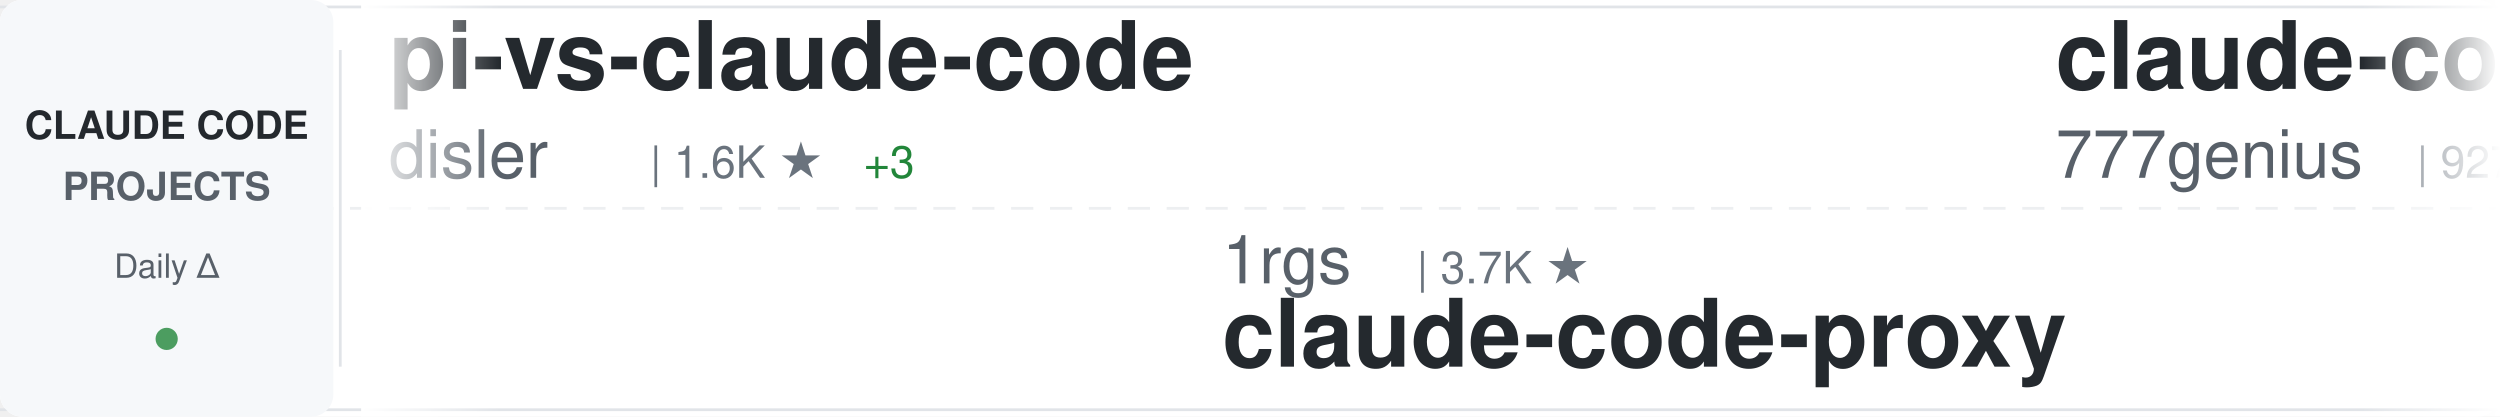
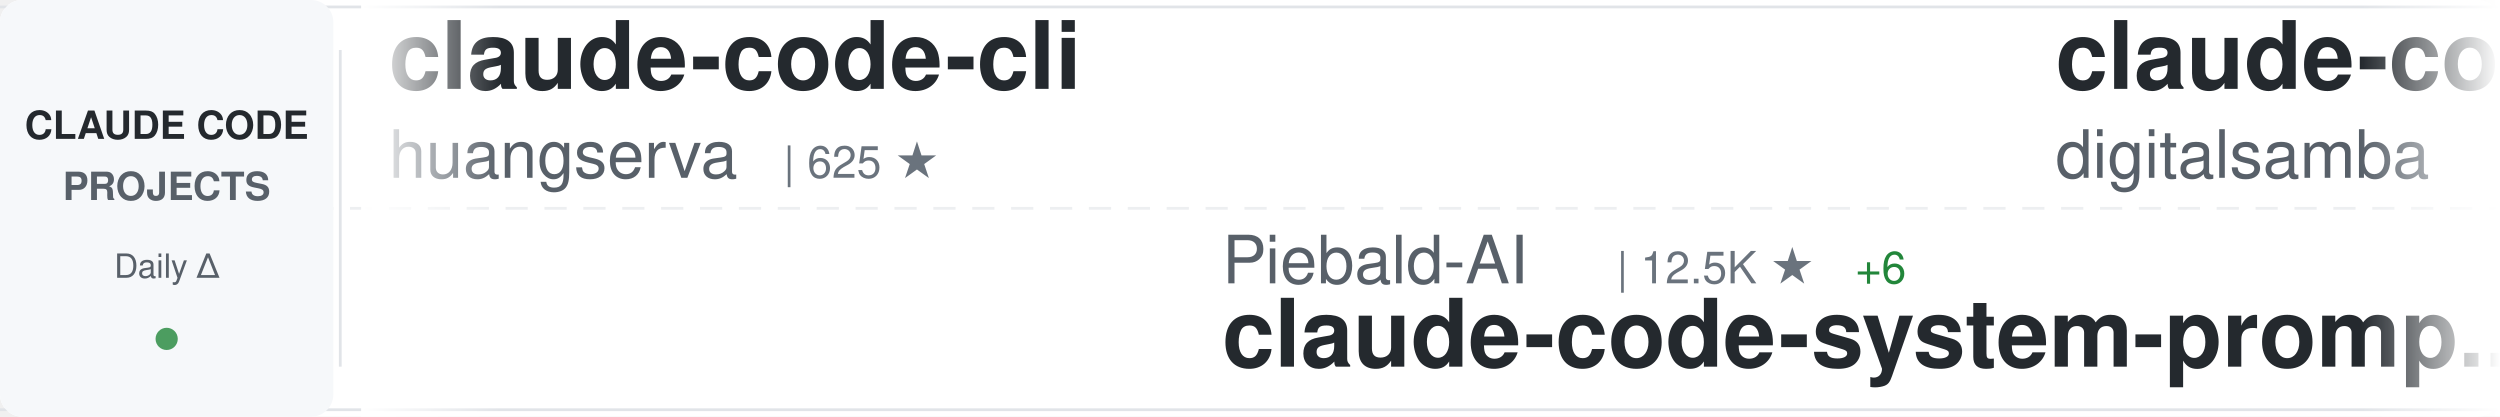
<svg xmlns="http://www.w3.org/2000/svg" width="900" height="150">
  <defs>
    <linearGradient id="awesomeLeftFade" x1="0%" y1="0%" x2="100%" y2="0%">
      <stop offset="0%" style="stop-color:#ffffff;stop-opacity:1" />
      <stop offset="100%" style="stop-color:#ffffff;stop-opacity:0" />
    </linearGradient>
    <linearGradient id="awesomeRightFade" x1="0%" y1="0%" x2="100%" y2="0%">
      <stop offset="0%" style="stop-color:#ffffff;stop-opacity:0" />
      <stop offset="100%" style="stop-color:#ffffff;stop-opacity:1" />
    </linearGradient>
  </defs>
  <rect width="900" height="150" fill="#ffffff" rx="8" />
  <rect x="0" y="2" width="900" height="1" fill="#e1e4e8" />
  <rect x="0" y="147" width="900" height="1" fill="#e1e4e8" />
  <line x1="0" y1="75" x2="900" y2="75" stroke="#e1e4e8" stroke-width="1" stroke-dasharray="8 6" opacity="0.6" />
  <rect x="0" y="0" width="120" height="150" fill="#f6f8fa" rx="8" />
  <text x="60" y="50" font-family="-apple-system, BlinkMacSystemFont, 'Segoe UI', Helvetica, Arial, sans-serif" font-size="14" font-weight="600" fill="#24292e" text-anchor="middle">CLAUDE CODE</text>
  <text x="60" y="72" font-family="-apple-system, BlinkMacSystemFont, 'Segoe UI', Helvetica, Arial, sans-serif" font-size="14" font-weight="600" fill="#586069" text-anchor="middle">PROJECTS</text>
  <text x="60" y="100" font-family="-apple-system, BlinkMacSystemFont, 'Segoe UI', Helvetica, Arial, sans-serif" font-size="12" font-weight="500" fill="#586069" text-anchor="middle">Daily Δ</text>
  <circle cx="60" cy="122" r="4" fill="#22863a" opacity="0.8" />
  <rect x="122" y="18" width="1" height="114" fill="#e1e4e8" />
  <clipPath id="awesomeTickerClip">
    <rect x="130" y="0" width="770" height="150" />
  </clipPath>
  <g clip-path="url(#awesomeTickerClip)">
    <g id="awesomeTickerItems">
      <animateTransform attributeName="transform" attributeType="XML" type="translate" from="0 0" to="-3000 0" dur="54s" repeatCount="indefinite" />
      <g transform="translate(0, 0)">
-         <text x="140" y="32" font-family="-apple-system, BlinkMacSystemFont, 'Segoe UI', Helvetica, Arial, sans-serif" font-size="34" font-weight="600" fill="#24292e">pi-vs-claude-code</text>
-         <text x="140" y="64" font-family="-apple-system, BlinkMacSystemFont, 'Segoe UI', Helvetica, Arial, sans-serif" font-size="24" font-weight="400" fill="#586069">disler</text>
-         <text x="234" y="64" font-family="-apple-system, BlinkMacSystemFont, 'Segoe UI', Helvetica, Arial, sans-serif" font-size="16" font-weight="500" fill="#6a737d">| 1.6K ★</text>
-         <text x="311" y="64" font-family="-apple-system, BlinkMacSystemFont, 'Segoe UI', Helvetica, Arial, sans-serif" font-size="16" font-weight="500" fill="#22863a"> +3</text>
+         <text x="140" y="32" font-family="-apple-system, BlinkMacSystemFont, 'Segoe UI', Helvetica, Arial, sans-serif" font-size="34" font-weight="600" fill="#24292e">claude-code-cli</text>
+         <text x="140" y="64" font-family="-apple-system, BlinkMacSystemFont, 'Segoe UI', Helvetica, Arial, sans-serif" font-size="24" font-weight="400" fill="#586069">huangserva</text>
+         <text x="282" y="64" font-family="-apple-system, BlinkMacSystemFont, 'Segoe UI', Helvetica, Arial, sans-serif" font-size="16" font-weight="500" fill="#6a737d">| 625 ★</text>
      </g>
      <g transform="translate(300, 0)">
-         <text x="140" y="102" font-family="-apple-system, BlinkMacSystemFont, 'Segoe UI', Helvetica, Arial, sans-serif" font-size="24" font-weight="400" fill="#586069">1rgs</text>
-         <text x="210" y="102" font-family="-apple-system, BlinkMacSystemFont, 'Segoe UI', Helvetica, Arial, sans-serif" font-size="16" font-weight="500" fill="#6a737d">| 3.7K ★</text>
-         <text x="140" y="132" font-family="-apple-system, BlinkMacSystemFont, 'Segoe UI', Helvetica, Arial, sans-serif" font-size="34" font-weight="600" fill="#24292e">claude-code-proxy</text>
+         <text x="140" y="102" font-family="-apple-system, BlinkMacSystemFont, 'Segoe UI', Helvetica, Arial, sans-serif" font-size="24" font-weight="400" fill="#586069">Piebald-AI</text>
+         <text x="282" y="102" font-family="-apple-system, BlinkMacSystemFont, 'Segoe UI', Helvetica, Arial, sans-serif" font-size="16" font-weight="500" fill="#6a737d">| 12.5K ★</text>
+         <text x="368" y="102" font-family="-apple-system, BlinkMacSystemFont, 'Segoe UI', Helvetica, Arial, sans-serif" font-size="16" font-weight="500" fill="#22863a"> +6</text>
+         <text x="140" y="132" font-family="-apple-system, BlinkMacSystemFont, 'Segoe UI', Helvetica, Arial, sans-serif" font-size="34" font-weight="600" fill="#24292e">claude-code-system-promp...</text>
      </g>
      <g transform="translate(600, 0)">
-         <text x="140" y="32" font-family="-apple-system, BlinkMacSystemFont, 'Segoe UI', Helvetica, Arial, sans-serif" font-size="34" font-weight="600" fill="#24292e">claude-code-source-code</text>
-         <text x="140" y="64" font-family="-apple-system, BlinkMacSystemFont, 'Segoe UI', Helvetica, Arial, sans-serif" font-size="24" font-weight="400" fill="#586069">777genius</text>
-         <text x="270" y="64" font-family="-apple-system, BlinkMacSystemFont, 'Segoe UI', Helvetica, Arial, sans-serif" font-size="16" font-weight="500" fill="#6a737d">| 927 ★</text>
+         <text x="140" y="32" font-family="-apple-system, BlinkMacSystemFont, 'Segoe UI', Helvetica, Arial, sans-serif" font-size="34" font-weight="600" fill="#24292e">claude-code-video-toolki...</text>
+         <text x="140" y="64" font-family="-apple-system, BlinkMacSystemFont, 'Segoe UI', Helvetica, Arial, sans-serif" font-size="24" font-weight="400" fill="#586069">digitalsamba</text>
+         <text x="306" y="64" font-family="-apple-system, BlinkMacSystemFont, 'Segoe UI', Helvetica, Arial, sans-serif" font-size="16" font-weight="500" fill="#6a737d">| 2.0K ★</text>
+         <text x="383" y="64" font-family="-apple-system, BlinkMacSystemFont, 'Segoe UI', Helvetica, Arial, sans-serif" font-size="16" font-weight="500" fill="#22863a"> +3</text>
      </g>
      <g transform="translate(900, 0)">
-         <text x="140" y="102" font-family="-apple-system, BlinkMacSystemFont, 'Segoe UI', Helvetica, Arial, sans-serif" font-size="24" font-weight="400" fill="#586069">xu-xiang</text>
-         <text x="258" y="102" font-family="-apple-system, BlinkMacSystemFont, 'Segoe UI', Helvetica, Arial, sans-serif" font-size="16" font-weight="500" fill="#6a737d">| 1.9K ★</text>
-         <text x="140" y="132" font-family="-apple-system, BlinkMacSystemFont, 'Segoe UI', Helvetica, Arial, sans-serif" font-size="34" font-weight="600" fill="#24292e">everything-claude-code-z...</text>
+         <text x="140" y="102" font-family="-apple-system, BlinkMacSystemFont, 'Segoe UI', Helvetica, Arial, sans-serif" font-size="24" font-weight="400" fill="#586069">shanraisshan</text>
+         <text x="306" y="102" font-family="-apple-system, BlinkMacSystemFont, 'Segoe UI', Helvetica, Arial, sans-serif" font-size="16" font-weight="500" fill="#6a737d">| 65.2K ★</text>
+         <text x="392" y="102" font-family="-apple-system, BlinkMacSystemFont, 'Segoe UI', Helvetica, Arial, sans-serif" font-size="16" font-weight="500" fill="#22863a"> +38</text>
+         <text x="140" y="132" font-family="-apple-system, BlinkMacSystemFont, 'Segoe UI', Helvetica, Arial, sans-serif" font-size="34" font-weight="600" fill="#24292e">claude-code-best-practic...</text>
      </g>
      <g transform="translate(1200, 0)">
-         <text x="140" y="32" font-family="-apple-system, BlinkMacSystemFont, 'Segoe UI', Helvetica, Arial, sans-serif" font-size="34" font-weight="600" fill="#24292e">awesome-claude-code</text>
-         <text x="140" y="64" font-family="-apple-system, BlinkMacSystemFont, 'Segoe UI', Helvetica, Arial, sans-serif" font-size="24" font-weight="400" fill="#586069">jqueryscript</text>
-         <text x="306" y="64" font-family="-apple-system, BlinkMacSystemFont, 'Segoe UI', Helvetica, Arial, sans-serif" font-size="16" font-weight="500" fill="#6a737d">| 504 ★</text>
+         <text x="140" y="32" font-family="-apple-system, BlinkMacSystemFont, 'Segoe UI', Helvetica, Arial, sans-serif" font-size="34" font-weight="600" fill="#24292e">ClaudeCode</text>
+         <text x="140" y="64" font-family="-apple-system, BlinkMacSystemFont, 'Segoe UI', Helvetica, Arial, sans-serif" font-size="24" font-weight="400" fill="#586069">guanshan</text>
+         <text x="258" y="64" font-family="-apple-system, BlinkMacSystemFont, 'Segoe UI', Helvetica, Arial, sans-serif" font-size="16" font-weight="500" fill="#6a737d">| 61 ★</text>
      </g>
      <g transform="translate(1500, 0)">
-         <text x="140" y="102" font-family="-apple-system, BlinkMacSystemFont, 'Segoe UI', Helvetica, Arial, sans-serif" font-size="24" font-weight="400" fill="#586069">lintsinghua</text>
-         <text x="294" y="102" font-family="-apple-system, BlinkMacSystemFont, 'Segoe UI', Helvetica, Arial, sans-serif" font-size="16" font-weight="500" fill="#6a737d">| 4.1K ★</text>
-         <text x="140" y="132" font-family="-apple-system, BlinkMacSystemFont, 'Segoe UI', Helvetica, Arial, sans-serif" font-size="34" font-weight="600" fill="#24292e">claude-code-book</text>
+         <text x="140" y="102" font-family="-apple-system, BlinkMacSystemFont, 'Segoe UI', Helvetica, Arial, sans-serif" font-size="24" font-weight="400" fill="#586069">wanshuiyin</text>
+         <text x="282" y="102" font-family="-apple-system, BlinkMacSystemFont, 'Segoe UI', Helvetica, Arial, sans-serif" font-size="16" font-weight="500" fill="#6a737d">| 15.3K ★</text>
+         <text x="368" y="102" font-family="-apple-system, BlinkMacSystemFont, 'Segoe UI', Helvetica, Arial, sans-serif" font-size="16" font-weight="500" fill="#22863a"> +19</text>
+         <text x="140" y="132" font-family="-apple-system, BlinkMacSystemFont, 'Segoe UI', Helvetica, Arial, sans-serif" font-size="34" font-weight="600" fill="#24292e">Auto-claude-code-researc...</text>
      </g>
      <g transform="translate(1800, 0)">
-         <text x="140" y="32" font-family="-apple-system, BlinkMacSystemFont, 'Segoe UI', Helvetica, Arial, sans-serif" font-size="34" font-weight="600" fill="#24292e">claude-code-rust</text>
-         <text x="140" y="64" font-family="-apple-system, BlinkMacSystemFont, 'Segoe UI', Helvetica, Arial, sans-serif" font-size="24" font-weight="400" fill="#586069">lorryjovens-hub</text>
-         <text x="342" y="64" font-family="-apple-system, BlinkMacSystemFont, 'Segoe UI', Helvetica, Arial, sans-serif" font-size="16" font-weight="500" fill="#6a737d">| 1.7K ★</text>
+         <text x="140" y="32" font-family="-apple-system, BlinkMacSystemFont, 'Segoe UI', Helvetica, Arial, sans-serif" font-size="34" font-weight="600" fill="#24292e">claude-code-tips</text>
+         <text x="140" y="64" font-family="-apple-system, BlinkMacSystemFont, 'Segoe UI', Helvetica, Arial, sans-serif" font-size="24" font-weight="400" fill="#586069">ykdojo</text>
+         <text x="234" y="64" font-family="-apple-system, BlinkMacSystemFont, 'Segoe UI', Helvetica, Arial, sans-serif" font-size="16" font-weight="500" fill="#6a737d">| 9.9K ★</text>
+         <text x="311" y="64" font-family="-apple-system, BlinkMacSystemFont, 'Segoe UI', Helvetica, Arial, sans-serif" font-size="16" font-weight="500" fill="#22863a"> +4</text>
      </g>
      <g transform="translate(2100, 0)">
-         <text x="140" y="102" font-family="-apple-system, BlinkMacSystemFont, 'Segoe UI', Helvetica, Arial, sans-serif" font-size="24" font-weight="400" fill="#586069">ChrisWiles</text>
-         <text x="282" y="102" font-family="-apple-system, BlinkMacSystemFont, 'Segoe UI', Helvetica, Arial, sans-serif" font-size="16" font-weight="500" fill="#6a737d">| 6.0K ★</text>
-         <text x="140" y="132" font-family="-apple-system, BlinkMacSystemFont, 'Segoe UI', Helvetica, Arial, sans-serif" font-size="34" font-weight="600" fill="#24292e">claude-code-showcase</text>
+         <text x="140" y="102" font-family="-apple-system, BlinkMacSystemFont, 'Segoe UI', Helvetica, Arial, sans-serif" font-size="24" font-weight="400" fill="#586069">777genius</text>
+         <text x="270" y="102" font-family="-apple-system, BlinkMacSystemFont, 'Segoe UI', Helvetica, Arial, sans-serif" font-size="16" font-weight="500" fill="#6a737d">| 927 ★</text>
+         <text x="140" y="132" font-family="-apple-system, BlinkMacSystemFont, 'Segoe UI', Helvetica, Arial, sans-serif" font-size="34" font-weight="600" fill="#24292e">claude-code-source-code</text>
      </g>
      <g transform="translate(2400, 0)">
-         <text x="140" y="32" font-family="-apple-system, BlinkMacSystemFont, 'Segoe UI', Helvetica, Arial, sans-serif" font-size="34" font-weight="600" fill="#24292e">ECC</text>
-         <text x="140" y="64" font-family="-apple-system, BlinkMacSystemFont, 'Segoe UI', Helvetica, Arial, sans-serif" font-size="24" font-weight="400" fill="#586069">affaan-m</text>
-         <text x="258" y="64" font-family="-apple-system, BlinkMacSystemFont, 'Segoe UI', Helvetica, Arial, sans-serif" font-size="16" font-weight="500" fill="#6a737d">| 243.3K ★</text>
-         <text x="353" y="64" font-family="-apple-system, BlinkMacSystemFont, 'Segoe UI', Helvetica, Arial, sans-serif" font-size="16" font-weight="500" fill="#22863a"> +71</text>
+         <text x="140" y="32" font-family="-apple-system, BlinkMacSystemFont, 'Segoe UI', Helvetica, Arial, sans-serif" font-size="34" font-weight="600" fill="#24292e">awesome-claude-code-suba...</text>
+         <text x="140" y="64" font-family="-apple-system, BlinkMacSystemFont, 'Segoe UI', Helvetica, Arial, sans-serif" font-size="24" font-weight="400" fill="#586069">VoltAgent</text>
+         <text x="270" y="64" font-family="-apple-system, BlinkMacSystemFont, 'Segoe UI', Helvetica, Arial, sans-serif" font-size="16" font-weight="500" fill="#6a737d">| 24.7K ★</text>
+         <text x="356" y="64" font-family="-apple-system, BlinkMacSystemFont, 'Segoe UI', Helvetica, Arial, sans-serif" font-size="16" font-weight="500" fill="#22863a"> +11</text>
      </g>
      <g transform="translate(2700, 0)">
-         <text x="140" y="102" font-family="-apple-system, BlinkMacSystemFont, 'Segoe UI', Helvetica, Arial, sans-serif" font-size="24" font-weight="400" fill="#586069">OneRedOak</text>
-         <text x="270" y="102" font-family="-apple-system, BlinkMacSystemFont, 'Segoe UI', Helvetica, Arial, sans-serif" font-size="16" font-weight="500" fill="#6a737d">| 3.9K ★</text>
-         <text x="140" y="132" font-family="-apple-system, BlinkMacSystemFont, 'Segoe UI', Helvetica, Arial, sans-serif" font-size="34" font-weight="600" fill="#24292e">claude-code-workflows</text>
+         <text x="140" y="102" font-family="-apple-system, BlinkMacSystemFont, 'Segoe UI', Helvetica, Arial, sans-serif" font-size="24" font-weight="400" fill="#586069">huangjia2019</text>
+         <text x="306" y="102" font-family="-apple-system, BlinkMacSystemFont, 'Segoe UI', Helvetica, Arial, sans-serif" font-size="16" font-weight="500" fill="#6a737d">| 1.1K ★</text>
+         <text x="140" y="132" font-family="-apple-system, BlinkMacSystemFont, 'Segoe UI', Helvetica, Arial, sans-serif" font-size="34" font-weight="600" fill="#24292e">claude-code-engineering</text>
      </g>
      <g transform="translate(3000, 0)">
-         <text x="140" y="32" font-family="-apple-system, BlinkMacSystemFont, 'Segoe UI', Helvetica, Arial, sans-serif" font-size="34" font-weight="600" fill="#24292e">pi-vs-claude-code</text>
-         <text x="140" y="64" font-family="-apple-system, BlinkMacSystemFont, 'Segoe UI', Helvetica, Arial, sans-serif" font-size="24" font-weight="400" fill="#586069">disler</text>
-         <text x="234" y="64" font-family="-apple-system, BlinkMacSystemFont, 'Segoe UI', Helvetica, Arial, sans-serif" font-size="16" font-weight="500" fill="#6a737d">| 1.6K ★</text>
-         <text x="311" y="64" font-family="-apple-system, BlinkMacSystemFont, 'Segoe UI', Helvetica, Arial, sans-serif" font-size="16" font-weight="500" fill="#22863a"> +3</text>
+         <text x="140" y="32" font-family="-apple-system, BlinkMacSystemFont, 'Segoe UI', Helvetica, Arial, sans-serif" font-size="34" font-weight="600" fill="#24292e">claude-code-cli</text>
+         <text x="140" y="64" font-family="-apple-system, BlinkMacSystemFont, 'Segoe UI', Helvetica, Arial, sans-serif" font-size="24" font-weight="400" fill="#586069">huangserva</text>
+         <text x="282" y="64" font-family="-apple-system, BlinkMacSystemFont, 'Segoe UI', Helvetica, Arial, sans-serif" font-size="16" font-weight="500" fill="#6a737d">| 625 ★</text>
      </g>
      <g transform="translate(3300, 0)">
-         <text x="140" y="102" font-family="-apple-system, BlinkMacSystemFont, 'Segoe UI', Helvetica, Arial, sans-serif" font-size="24" font-weight="400" fill="#586069">1rgs</text>
-         <text x="210" y="102" font-family="-apple-system, BlinkMacSystemFont, 'Segoe UI', Helvetica, Arial, sans-serif" font-size="16" font-weight="500" fill="#6a737d">| 3.7K ★</text>
-         <text x="140" y="132" font-family="-apple-system, BlinkMacSystemFont, 'Segoe UI', Helvetica, Arial, sans-serif" font-size="34" font-weight="600" fill="#24292e">claude-code-proxy</text>
+         <text x="140" y="102" font-family="-apple-system, BlinkMacSystemFont, 'Segoe UI', Helvetica, Arial, sans-serif" font-size="24" font-weight="400" fill="#586069">Piebald-AI</text>
+         <text x="282" y="102" font-family="-apple-system, BlinkMacSystemFont, 'Segoe UI', Helvetica, Arial, sans-serif" font-size="16" font-weight="500" fill="#6a737d">| 12.5K ★</text>
+         <text x="368" y="102" font-family="-apple-system, BlinkMacSystemFont, 'Segoe UI', Helvetica, Arial, sans-serif" font-size="16" font-weight="500" fill="#22863a"> +6</text>
+         <text x="140" y="132" font-family="-apple-system, BlinkMacSystemFont, 'Segoe UI', Helvetica, Arial, sans-serif" font-size="34" font-weight="600" fill="#24292e">claude-code-system-promp...</text>
      </g>
      <g transform="translate(3600, 0)">
-         <text x="140" y="32" font-family="-apple-system, BlinkMacSystemFont, 'Segoe UI', Helvetica, Arial, sans-serif" font-size="34" font-weight="600" fill="#24292e">claude-code-source-code</text>
-         <text x="140" y="64" font-family="-apple-system, BlinkMacSystemFont, 'Segoe UI', Helvetica, Arial, sans-serif" font-size="24" font-weight="400" fill="#586069">777genius</text>
-         <text x="270" y="64" font-family="-apple-system, BlinkMacSystemFont, 'Segoe UI', Helvetica, Arial, sans-serif" font-size="16" font-weight="500" fill="#6a737d">| 927 ★</text>
+         <text x="140" y="32" font-family="-apple-system, BlinkMacSystemFont, 'Segoe UI', Helvetica, Arial, sans-serif" font-size="34" font-weight="600" fill="#24292e">claude-code-video-toolki...</text>
+         <text x="140" y="64" font-family="-apple-system, BlinkMacSystemFont, 'Segoe UI', Helvetica, Arial, sans-serif" font-size="24" font-weight="400" fill="#586069">digitalsamba</text>
+         <text x="306" y="64" font-family="-apple-system, BlinkMacSystemFont, 'Segoe UI', Helvetica, Arial, sans-serif" font-size="16" font-weight="500" fill="#6a737d">| 2.0K ★</text>
+         <text x="383" y="64" font-family="-apple-system, BlinkMacSystemFont, 'Segoe UI', Helvetica, Arial, sans-serif" font-size="16" font-weight="500" fill="#22863a"> +3</text>
      </g>
      <g transform="translate(3900, 0)">
-         <text x="140" y="102" font-family="-apple-system, BlinkMacSystemFont, 'Segoe UI', Helvetica, Arial, sans-serif" font-size="24" font-weight="400" fill="#586069">xu-xiang</text>
-         <text x="258" y="102" font-family="-apple-system, BlinkMacSystemFont, 'Segoe UI', Helvetica, Arial, sans-serif" font-size="16" font-weight="500" fill="#6a737d">| 1.9K ★</text>
-         <text x="140" y="132" font-family="-apple-system, BlinkMacSystemFont, 'Segoe UI', Helvetica, Arial, sans-serif" font-size="34" font-weight="600" fill="#24292e">everything-claude-code-z...</text>
+         <text x="140" y="102" font-family="-apple-system, BlinkMacSystemFont, 'Segoe UI', Helvetica, Arial, sans-serif" font-size="24" font-weight="400" fill="#586069">shanraisshan</text>
+         <text x="306" y="102" font-family="-apple-system, BlinkMacSystemFont, 'Segoe UI', Helvetica, Arial, sans-serif" font-size="16" font-weight="500" fill="#6a737d">| 65.2K ★</text>
+         <text x="392" y="102" font-family="-apple-system, BlinkMacSystemFont, 'Segoe UI', Helvetica, Arial, sans-serif" font-size="16" font-weight="500" fill="#22863a"> +38</text>
+         <text x="140" y="132" font-family="-apple-system, BlinkMacSystemFont, 'Segoe UI', Helvetica, Arial, sans-serif" font-size="34" font-weight="600" fill="#24292e">claude-code-best-practic...</text>
      </g>
    </g>
  </g>
  <rect x="130" y="0" width="50" height="150" fill="url(#awesomeLeftFade)" />
  <rect x="850" y="0" width="50" height="150" fill="url(#awesomeRightFade)" />
</svg>
